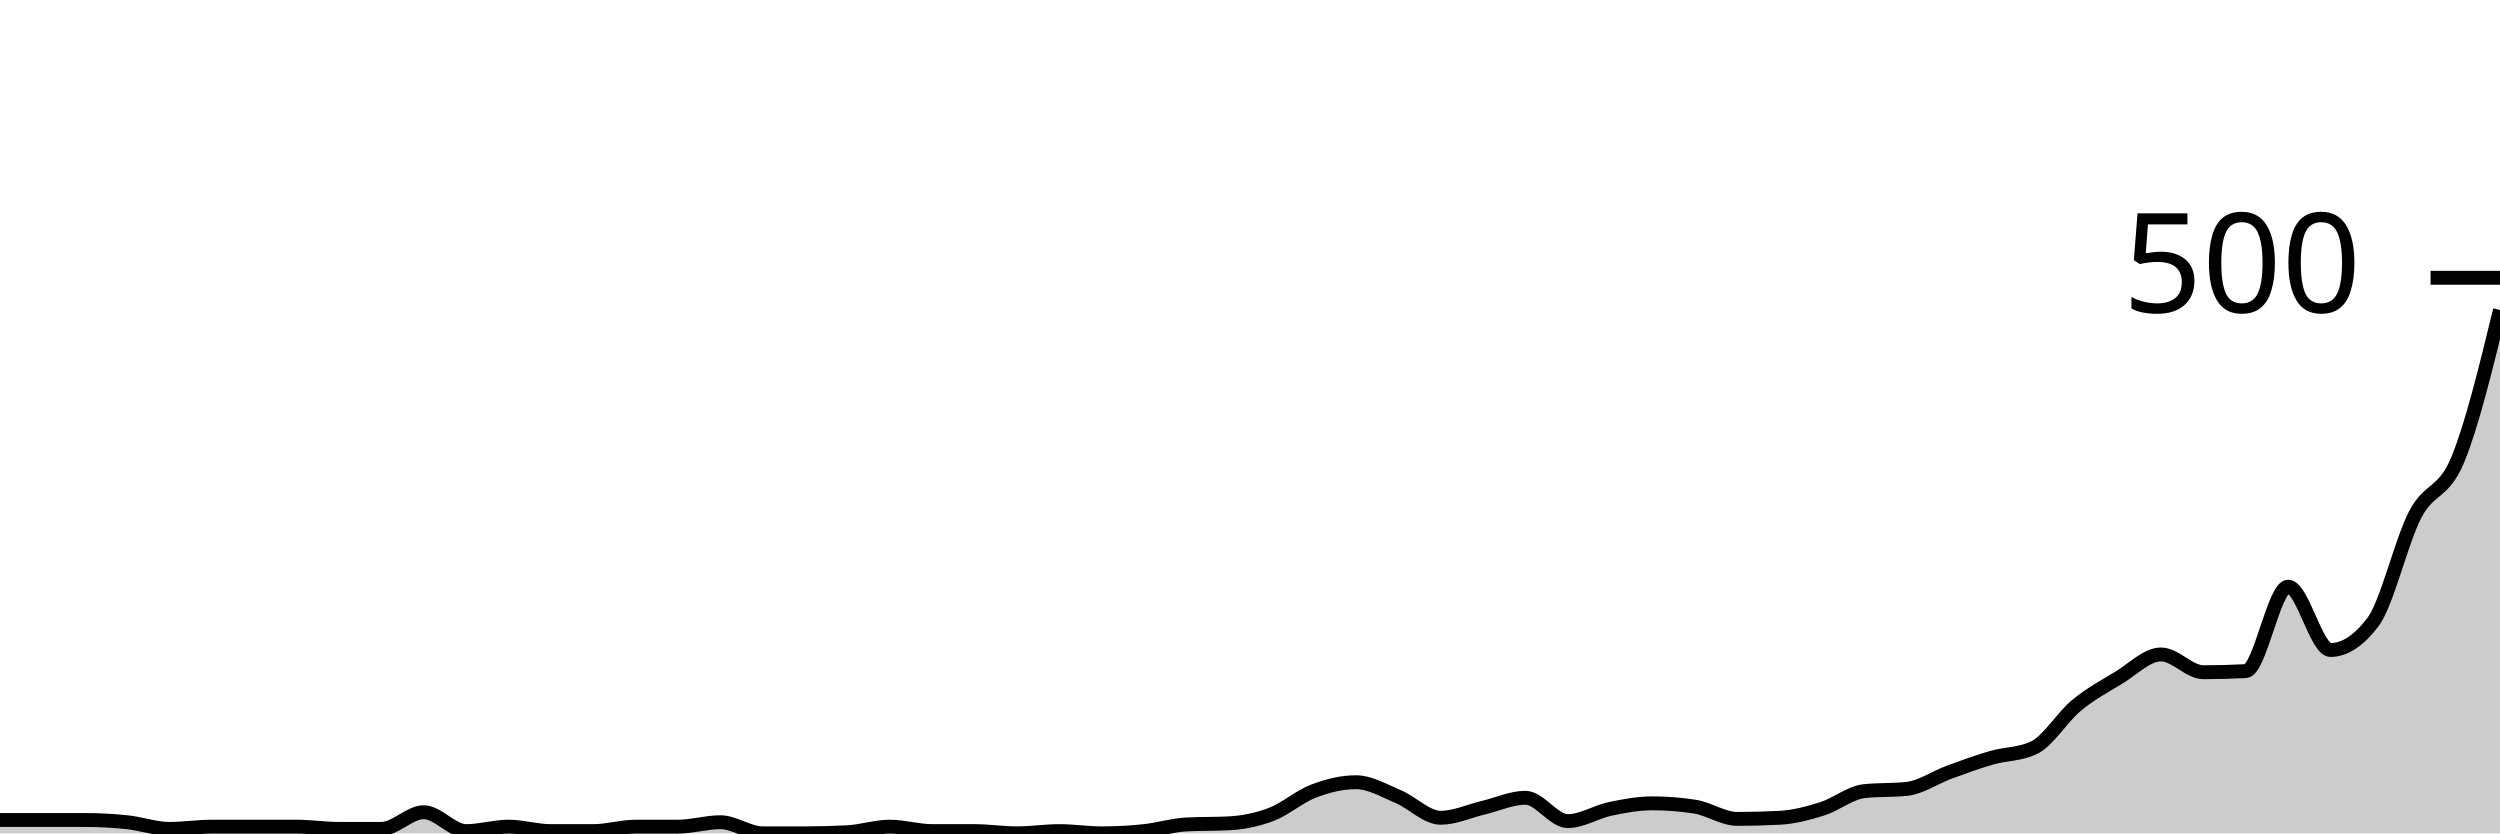
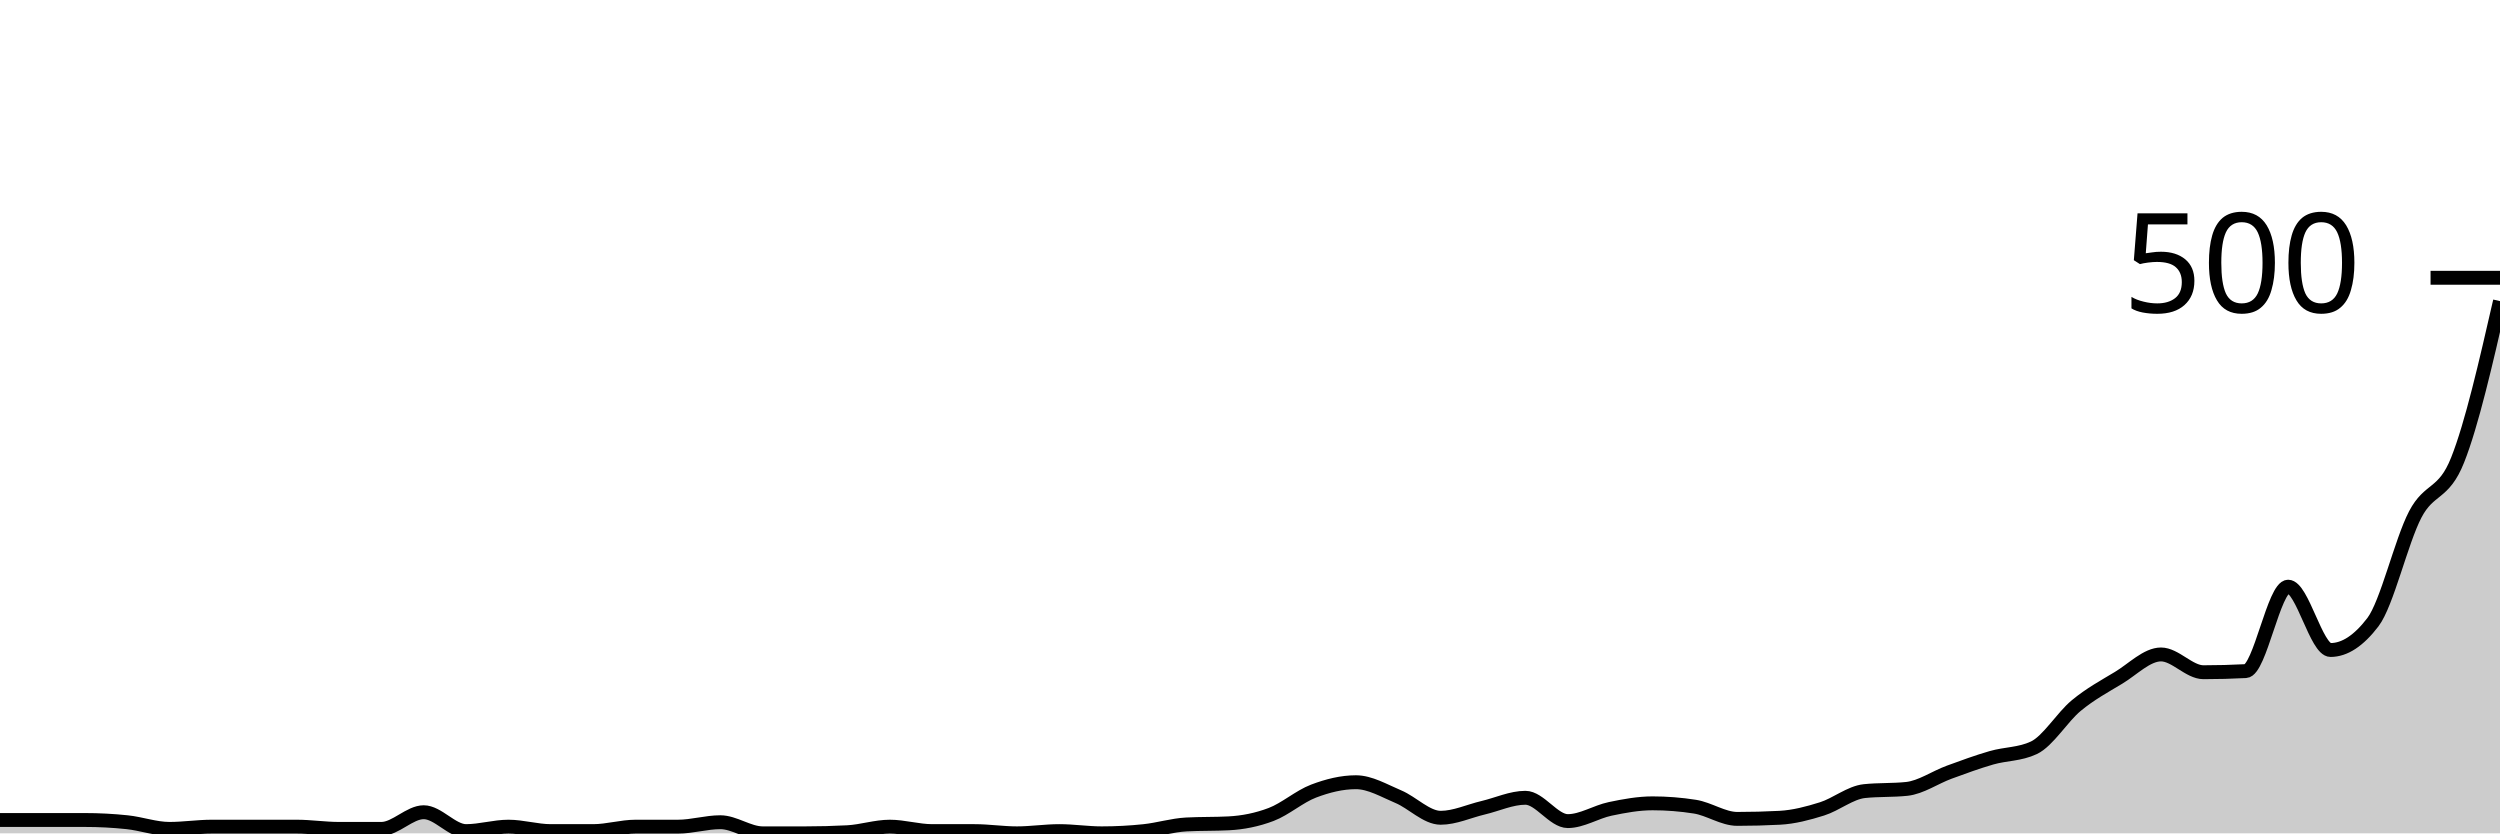
<svg xmlns="http://www.w3.org/2000/svg" viewBox="0 0 180 60">
  <g transform="translate(0,20)">
-     <path class="area" fill="rgba(0, 0, 0, 0.2)" d="M0,39.04C1.017,39.04,2.034,39.04,3.051,39.04C4.068,39.04,5.085,39.04,6.102,39.04C7.119,39.04,8.136,39.093,9.153,39.2C10.169,39.307,11.186,39.68,12.203,39.68C13.22,39.68,14.237,39.52,15.254,39.52C16.271,39.52,17.288,39.52,18.305,39.52C19.322,39.52,20.339,39.52,21.356,39.52C22.373,39.52,23.39,39.68,24.407,39.68C25.424,39.68,26.441,39.68,27.458,39.68C28.475,39.68,29.492,38.48,30.508,38.48C31.525,38.48,32.542,39.84,33.559,39.84C34.576,39.84,35.593,39.52,36.61,39.52C37.627,39.52,38.644,39.84,39.661,39.84C40.678,39.84,41.695,39.84,42.712,39.84C43.729,39.84,44.746,39.52,45.763,39.52C46.78,39.52,47.797,39.52,48.814,39.52C49.831,39.52,50.847,39.2,51.864,39.2C52.881,39.2,53.898,40,54.915,40C55.932,40,56.949,40,57.966,40C58.983,40,60,39.973,61.017,39.92C62.034,39.867,63.051,39.52,64.068,39.52C65.085,39.52,66.102,39.84,67.119,39.84C68.136,39.84,69.153,39.84,70.169,39.84C71.186,39.84,72.203,40,73.22,40C74.237,40,75.254,39.84,76.271,39.84C77.288,39.84,78.305,40,79.322,40C80.339,40,81.356,39.947,82.373,39.84C83.39,39.733,84.407,39.413,85.424,39.36C86.441,39.307,87.458,39.333,88.475,39.28C89.492,39.227,90.508,39.027,91.525,38.64C92.542,38.253,93.559,37.347,94.576,36.96C95.593,36.573,96.61,36.32,97.627,36.32C98.644,36.32,99.661,36.933,100.678,37.36C101.695,37.787,102.712,38.88,103.729,38.88C104.746,38.88,105.763,38.4,106.78,38.16C107.797,37.92,108.814,37.44,109.831,37.44C110.847,37.44,111.864,39.12,112.881,39.12C113.898,39.12,114.915,38.453,115.932,38.24C116.949,38.027,117.966,37.84,118.983,37.84C120,37.84,121.017,37.92,122.034,38.08C123.051,38.24,124.068,38.96,125.085,38.96C126.102,38.96,127.119,38.933,128.136,38.88C129.153,38.827,130.169,38.56,131.186,38.24C132.203,37.92,133.22,37.067,134.237,36.96C135.254,36.853,136.271,36.907,137.288,36.8C138.305,36.693,139.322,35.973,140.339,35.6C141.356,35.227,142.373,34.853,143.39,34.56C144.407,34.267,145.424,34.32,146.441,33.84C147.458,33.36,148.475,31.64,149.492,30.8C150.508,29.96,151.525,29.413,152.542,28.8C153.559,28.187,154.576,27.12,155.593,27.12C156.61,27.12,157.627,28.4,158.644,28.4C159.661,28.4,160.678,28.373,161.695,28.32C162.712,28.267,163.729,22.24,164.746,22.24C165.763,22.24,166.78,26.8,167.797,26.8C168.814,26.8,169.831,26.133,170.847,24.8C171.864,23.467,172.881,18.987,173.898,17.04C174.915,15.093,175.932,15.573,176.949,13.12C177.966,10.667,178.983,6.493,180,2.32L180,40C178.983,40,177.966,40,176.949,40C175.932,40,174.915,40,173.898,40C172.881,40,171.864,40,170.847,40C169.831,40,168.814,40,167.797,40C166.78,40,165.763,40,164.746,40C163.729,40,162.712,40,161.695,40C160.678,40,159.661,40,158.644,40C157.627,40,156.61,40,155.593,40C154.576,40,153.559,40,152.542,40C151.525,40,150.508,40,149.492,40C148.475,40,147.458,40,146.441,40C145.424,40,144.407,40,143.39,40C142.373,40,141.356,40,140.339,40C139.322,40,138.305,40,137.288,40C136.271,40,135.254,40,134.237,40C133.22,40,132.203,40,131.186,40C130.169,40,129.153,40,128.136,40C127.119,40,126.102,40,125.085,40C124.068,40,123.051,40,122.034,40C121.017,40,120,40,118.983,40C117.966,40,116.949,40,115.932,40C114.915,40,113.898,40,112.881,40C111.864,40,110.847,40,109.831,40C108.814,40,107.797,40,106.78,40C105.763,40,104.746,40,103.729,40C102.712,40,101.695,40,100.678,40C99.661,40,98.644,40,97.627,40C96.61,40,95.593,40,94.576,40C93.559,40,92.542,40,91.525,40C90.508,40,89.492,40,88.475,40C87.458,40,86.441,40,85.424,40C84.407,40,83.39,40,82.373,40C81.356,40,80.339,40,79.322,40C78.305,40,77.288,40,76.271,40C75.254,40,74.237,40,73.22,40C72.203,40,71.186,40,70.169,40C69.153,40,68.136,40,67.119,40C66.102,40,65.085,40,64.068,40C63.051,40,62.034,40,61.017,40C60,40,58.983,40,57.966,40C56.949,40,55.932,40,54.915,40C53.898,40,52.881,40,51.864,40C50.847,40,49.831,40,48.814,40C47.797,40,46.78,40,45.763,40C44.746,40,43.729,40,42.712,40C41.695,40,40.678,40,39.661,40C38.644,40,37.627,40,36.61,40C35.593,40,34.576,40,33.559,40C32.542,40,31.525,40,30.508,40C29.492,40,28.475,40,27.458,40C26.441,40,25.424,40,24.407,40C23.39,40,22.373,40,21.356,40C20.339,40,19.322,40,18.305,40C17.288,40,16.271,40,15.254,40C14.237,40,13.22,40,12.203,40C11.186,40,10.169,40,9.153,40C8.136,40,7.119,40,6.102,40C5.085,40,4.068,40,3.051,40C2.034,40,1.017,40,0,40Z" />
-     <path class="line" stroke="black" fill="none" d="M0,39.04C1.017,39.04,2.034,39.04,3.051,39.04C4.068,39.04,5.085,39.04,6.102,39.04C7.119,39.04,8.136,39.093,9.153,39.2C10.169,39.307,11.186,39.68,12.203,39.68C13.22,39.68,14.237,39.52,15.254,39.52C16.271,39.52,17.288,39.52,18.305,39.52C19.322,39.52,20.339,39.52,21.356,39.52C22.373,39.52,23.39,39.68,24.407,39.68C25.424,39.68,26.441,39.68,27.458,39.68C28.475,39.68,29.492,38.48,30.508,38.48C31.525,38.48,32.542,39.84,33.559,39.84C34.576,39.84,35.593,39.52,36.61,39.52C37.627,39.52,38.644,39.84,39.661,39.84C40.678,39.84,41.695,39.84,42.712,39.84C43.729,39.84,44.746,39.52,45.763,39.52C46.78,39.52,47.797,39.52,48.814,39.52C49.831,39.52,50.847,39.2,51.864,39.2C52.881,39.2,53.898,40,54.915,40C55.932,40,56.949,40,57.966,40C58.983,40,60,39.973,61.017,39.92C62.034,39.867,63.051,39.52,64.068,39.52C65.085,39.52,66.102,39.84,67.119,39.84C68.136,39.84,69.153,39.84,70.169,39.84C71.186,39.84,72.203,40,73.22,40C74.237,40,75.254,39.84,76.271,39.84C77.288,39.84,78.305,40,79.322,40C80.339,40,81.356,39.947,82.373,39.84C83.39,39.733,84.407,39.413,85.424,39.36C86.441,39.307,87.458,39.333,88.475,39.28C89.492,39.227,90.508,39.027,91.525,38.64C92.542,38.253,93.559,37.347,94.576,36.96C95.593,36.573,96.61,36.32,97.627,36.32C98.644,36.32,99.661,36.933,100.678,37.36C101.695,37.787,102.712,38.88,103.729,38.88C104.746,38.88,105.763,38.4,106.78,38.16C107.797,37.92,108.814,37.44,109.831,37.44C110.847,37.44,111.864,39.12,112.881,39.12C113.898,39.12,114.915,38.453,115.932,38.24C116.949,38.027,117.966,37.84,118.983,37.84C120,37.84,121.017,37.92,122.034,38.08C123.051,38.24,124.068,38.96,125.085,38.96C126.102,38.96,127.119,38.933,128.136,38.88C129.153,38.827,130.169,38.56,131.186,38.24C132.203,37.92,133.22,37.067,134.237,36.96C135.254,36.853,136.271,36.907,137.288,36.8C138.305,36.693,139.322,35.973,140.339,35.6C141.356,35.227,142.373,34.853,143.39,34.56C144.407,34.267,145.424,34.32,146.441,33.84C147.458,33.36,148.475,31.64,149.492,30.8C150.508,29.96,151.525,29.413,152.542,28.8C153.559,28.187,154.576,27.12,155.593,27.12C156.61,27.12,157.627,28.4,158.644,28.4C159.661,28.4,160.678,28.373,161.695,28.32C162.712,28.267,163.729,22.24,164.746,22.24C165.763,22.24,166.78,26.8,167.797,26.8C168.814,26.8,169.831,26.133,170.847,24.8C171.864,23.467,172.881,18.987,173.898,17.04C174.915,15.093,175.932,15.573,176.949,13.12C177.966,10.667,178.983,6.493,180,2.32" />
+     <path class="area" fill="rgba(0, 0, 0, 0.2)" d="M0,39.04C1.017,39.04,2.034,39.04,3.051,39.04C4.068,39.04,5.085,39.04,6.102,39.04C7.119,39.04,8.136,39.093,9.153,39.2C10.169,39.307,11.186,39.68,12.203,39.68C13.22,39.68,14.237,39.52,15.254,39.52C16.271,39.52,17.288,39.52,18.305,39.52C19.322,39.52,20.339,39.52,21.356,39.52C22.373,39.52,23.39,39.68,24.407,39.68C25.424,39.68,26.441,39.68,27.458,39.68C28.475,39.68,29.492,38.48,30.508,38.48C31.525,38.48,32.542,39.84,33.559,39.84C34.576,39.84,35.593,39.52,36.61,39.52C37.627,39.52,38.644,39.84,39.661,39.84C40.678,39.84,41.695,39.84,42.712,39.84C43.729,39.84,44.746,39.52,45.763,39.52C46.78,39.52,47.797,39.52,48.814,39.52C49.831,39.52,50.847,39.2,51.864,39.2C52.881,39.2,53.898,40,54.915,40C55.932,40,56.949,40,57.966,40C58.983,40,60,39.973,61.017,39.92C62.034,39.867,63.051,39.52,64.068,39.52C65.085,39.52,66.102,39.84,67.119,39.84C68.136,39.84,69.153,39.84,70.169,39.84C71.186,39.84,72.203,40,73.22,40C74.237,40,75.254,39.84,76.271,39.84C77.288,39.84,78.305,40,79.322,40C80.339,40,81.356,39.947,82.373,39.84C83.39,39.733,84.407,39.413,85.424,39.36C86.441,39.307,87.458,39.333,88.475,39.28C89.492,39.227,90.508,39.027,91.525,38.64C92.542,38.253,93.559,37.347,94.576,36.96C95.593,36.573,96.61,36.32,97.627,36.32C98.644,36.32,99.661,36.933,100.678,37.36C101.695,37.787,102.712,38.88,103.729,38.88C104.746,38.88,105.763,38.4,106.78,38.16C107.797,37.92,108.814,37.44,109.831,37.44C110.847,37.44,111.864,39.12,112.881,39.12C113.898,39.12,114.915,38.453,115.932,38.24C116.949,38.027,117.966,37.84,118.983,37.84C120,37.84,121.017,37.92,122.034,38.08C123.051,38.24,124.068,38.96,125.085,38.96C126.102,38.96,127.119,38.933,128.136,38.88C129.153,38.827,130.169,38.56,131.186,38.24C132.203,37.92,133.22,37.067,134.237,36.96C135.254,36.853,136.271,36.907,137.288,36.8C138.305,36.693,139.322,35.973,140.339,35.6C141.356,35.227,142.373,34.853,143.39,34.56C144.407,34.267,145.424,34.32,146.441,33.84C147.458,33.36,148.475,31.64,149.492,30.8C150.508,29.96,151.525,29.413,152.542,28.8C153.559,28.187,154.576,27.12,155.593,27.12C156.61,27.12,157.627,28.4,158.644,28.4C159.661,28.4,160.678,28.373,161.695,28.32C162.712,28.267,163.729,22.24,164.746,22.24C165.763,22.24,166.78,26.8,167.797,26.8C168.814,26.8,169.831,26.133,170.847,24.8C171.864,23.467,172.881,18.987,173.898,17.04C174.915,15.093,175.932,15.68,176.949,13.12C177.966,10.56,178.983,6.12,180,1.68L180,40C178.983,40,177.966,40,176.949,40C175.932,40,174.915,40,173.898,40C172.881,40,171.864,40,170.847,40C169.831,40,168.814,40,167.797,40C166.78,40,165.763,40,164.746,40C163.729,40,162.712,40,161.695,40C160.678,40,159.661,40,158.644,40C157.627,40,156.61,40,155.593,40C154.576,40,153.559,40,152.542,40C151.525,40,150.508,40,149.492,40C148.475,40,147.458,40,146.441,40C145.424,40,144.407,40,143.39,40C142.373,40,141.356,40,140.339,40C139.322,40,138.305,40,137.288,40C136.271,40,135.254,40,134.237,40C133.22,40,132.203,40,131.186,40C130.169,40,129.153,40,128.136,40C127.119,40,126.102,40,125.085,40C124.068,40,123.051,40,122.034,40C121.017,40,120,40,118.983,40C117.966,40,116.949,40,115.932,40C114.915,40,113.898,40,112.881,40C111.864,40,110.847,40,109.831,40C108.814,40,107.797,40,106.78,40C105.763,40,104.746,40,103.729,40C102.712,40,101.695,40,100.678,40C99.661,40,98.644,40,97.627,40C96.61,40,95.593,40,94.576,40C93.559,40,92.542,40,91.525,40C90.508,40,89.492,40,88.475,40C87.458,40,86.441,40,85.424,40C84.407,40,83.39,40,82.373,40C81.356,40,80.339,40,79.322,40C78.305,40,77.288,40,76.271,40C75.254,40,74.237,40,73.22,40C72.203,40,71.186,40,70.169,40C69.153,40,68.136,40,67.119,40C66.102,40,65.085,40,64.068,40C63.051,40,62.034,40,61.017,40C60,40,58.983,40,57.966,40C56.949,40,55.932,40,54.915,40C53.898,40,52.881,40,51.864,40C50.847,40,49.831,40,48.814,40C47.797,40,46.78,40,45.763,40C44.746,40,43.729,40,42.712,40C41.695,40,40.678,40,39.661,40C38.644,40,37.627,40,36.61,40C35.593,40,34.576,40,33.559,40C32.542,40,31.525,40,30.508,40C29.492,40,28.475,40,27.458,40C26.441,40,25.424,40,24.407,40C23.39,40,22.373,40,21.356,40C20.339,40,19.322,40,18.305,40C17.288,40,16.271,40,15.254,40C14.237,40,13.22,40,12.203,40C11.186,40,10.169,40,9.153,40C8.136,40,7.119,40,6.102,40C5.085,40,4.068,40,3.051,40C2.034,40,1.017,40,0,40Z" />
+     <path class="line" stroke="black" fill="none" d="M0,39.04C1.017,39.04,2.034,39.04,3.051,39.04C4.068,39.04,5.085,39.04,6.102,39.04C7.119,39.04,8.136,39.093,9.153,39.2C10.169,39.307,11.186,39.68,12.203,39.68C13.22,39.68,14.237,39.52,15.254,39.52C16.271,39.52,17.288,39.52,18.305,39.52C19.322,39.52,20.339,39.52,21.356,39.52C22.373,39.52,23.39,39.68,24.407,39.68C25.424,39.68,26.441,39.68,27.458,39.68C28.475,39.68,29.492,38.48,30.508,38.48C31.525,38.48,32.542,39.84,33.559,39.84C34.576,39.84,35.593,39.52,36.61,39.52C37.627,39.52,38.644,39.84,39.661,39.84C40.678,39.84,41.695,39.84,42.712,39.84C43.729,39.84,44.746,39.52,45.763,39.52C46.78,39.52,47.797,39.52,48.814,39.52C49.831,39.52,50.847,39.2,51.864,39.2C52.881,39.2,53.898,40,54.915,40C55.932,40,56.949,40,57.966,40C58.983,40,60,39.973,61.017,39.92C62.034,39.867,63.051,39.52,64.068,39.52C65.085,39.52,66.102,39.84,67.119,39.84C68.136,39.84,69.153,39.84,70.169,39.84C71.186,39.84,72.203,40,73.22,40C74.237,40,75.254,39.84,76.271,39.84C77.288,39.84,78.305,40,79.322,40C80.339,40,81.356,39.947,82.373,39.84C83.39,39.733,84.407,39.413,85.424,39.36C86.441,39.307,87.458,39.333,88.475,39.28C89.492,39.227,90.508,39.027,91.525,38.64C92.542,38.253,93.559,37.347,94.576,36.96C95.593,36.573,96.61,36.32,97.627,36.32C98.644,36.32,99.661,36.933,100.678,37.36C101.695,37.787,102.712,38.88,103.729,38.88C104.746,38.88,105.763,38.4,106.78,38.16C107.797,37.92,108.814,37.44,109.831,37.44C110.847,37.44,111.864,39.12,112.881,39.12C113.898,39.12,114.915,38.453,115.932,38.24C116.949,38.027,117.966,37.84,118.983,37.84C120,37.84,121.017,37.92,122.034,38.08C123.051,38.24,124.068,38.96,125.085,38.96C126.102,38.96,127.119,38.933,128.136,38.88C129.153,38.827,130.169,38.56,131.186,38.24C132.203,37.92,133.22,37.067,134.237,36.96C135.254,36.853,136.271,36.907,137.288,36.8C138.305,36.693,139.322,35.973,140.339,35.6C141.356,35.227,142.373,34.853,143.39,34.56C144.407,34.267,145.424,34.32,146.441,33.84C147.458,33.36,148.475,31.64,149.492,30.8C150.508,29.96,151.525,29.413,152.542,28.8C153.559,28.187,154.576,27.12,155.593,27.12C156.61,27.12,157.627,28.4,158.644,28.4C159.661,28.4,160.678,28.373,161.695,28.32C162.712,28.267,163.729,22.24,164.746,22.24C165.763,22.24,166.78,26.8,167.797,26.8C168.814,26.8,169.831,26.133,170.847,24.8C171.864,23.467,172.881,18.987,173.898,17.04C174.915,15.093,175.932,15.68,176.949,13.12C177.966,10.56,178.983,6.12,180,1.68" />
    <path class="axis-ceiling" stroke-width="1" stroke="black" fill="none" d="M175,0L180,0" />
    <text class="axis-ceiling-label" font-family="sans-serif" text-anchor="end" font-size="10px" x="170" y="2.5">500</text>
  </g>
</svg>
